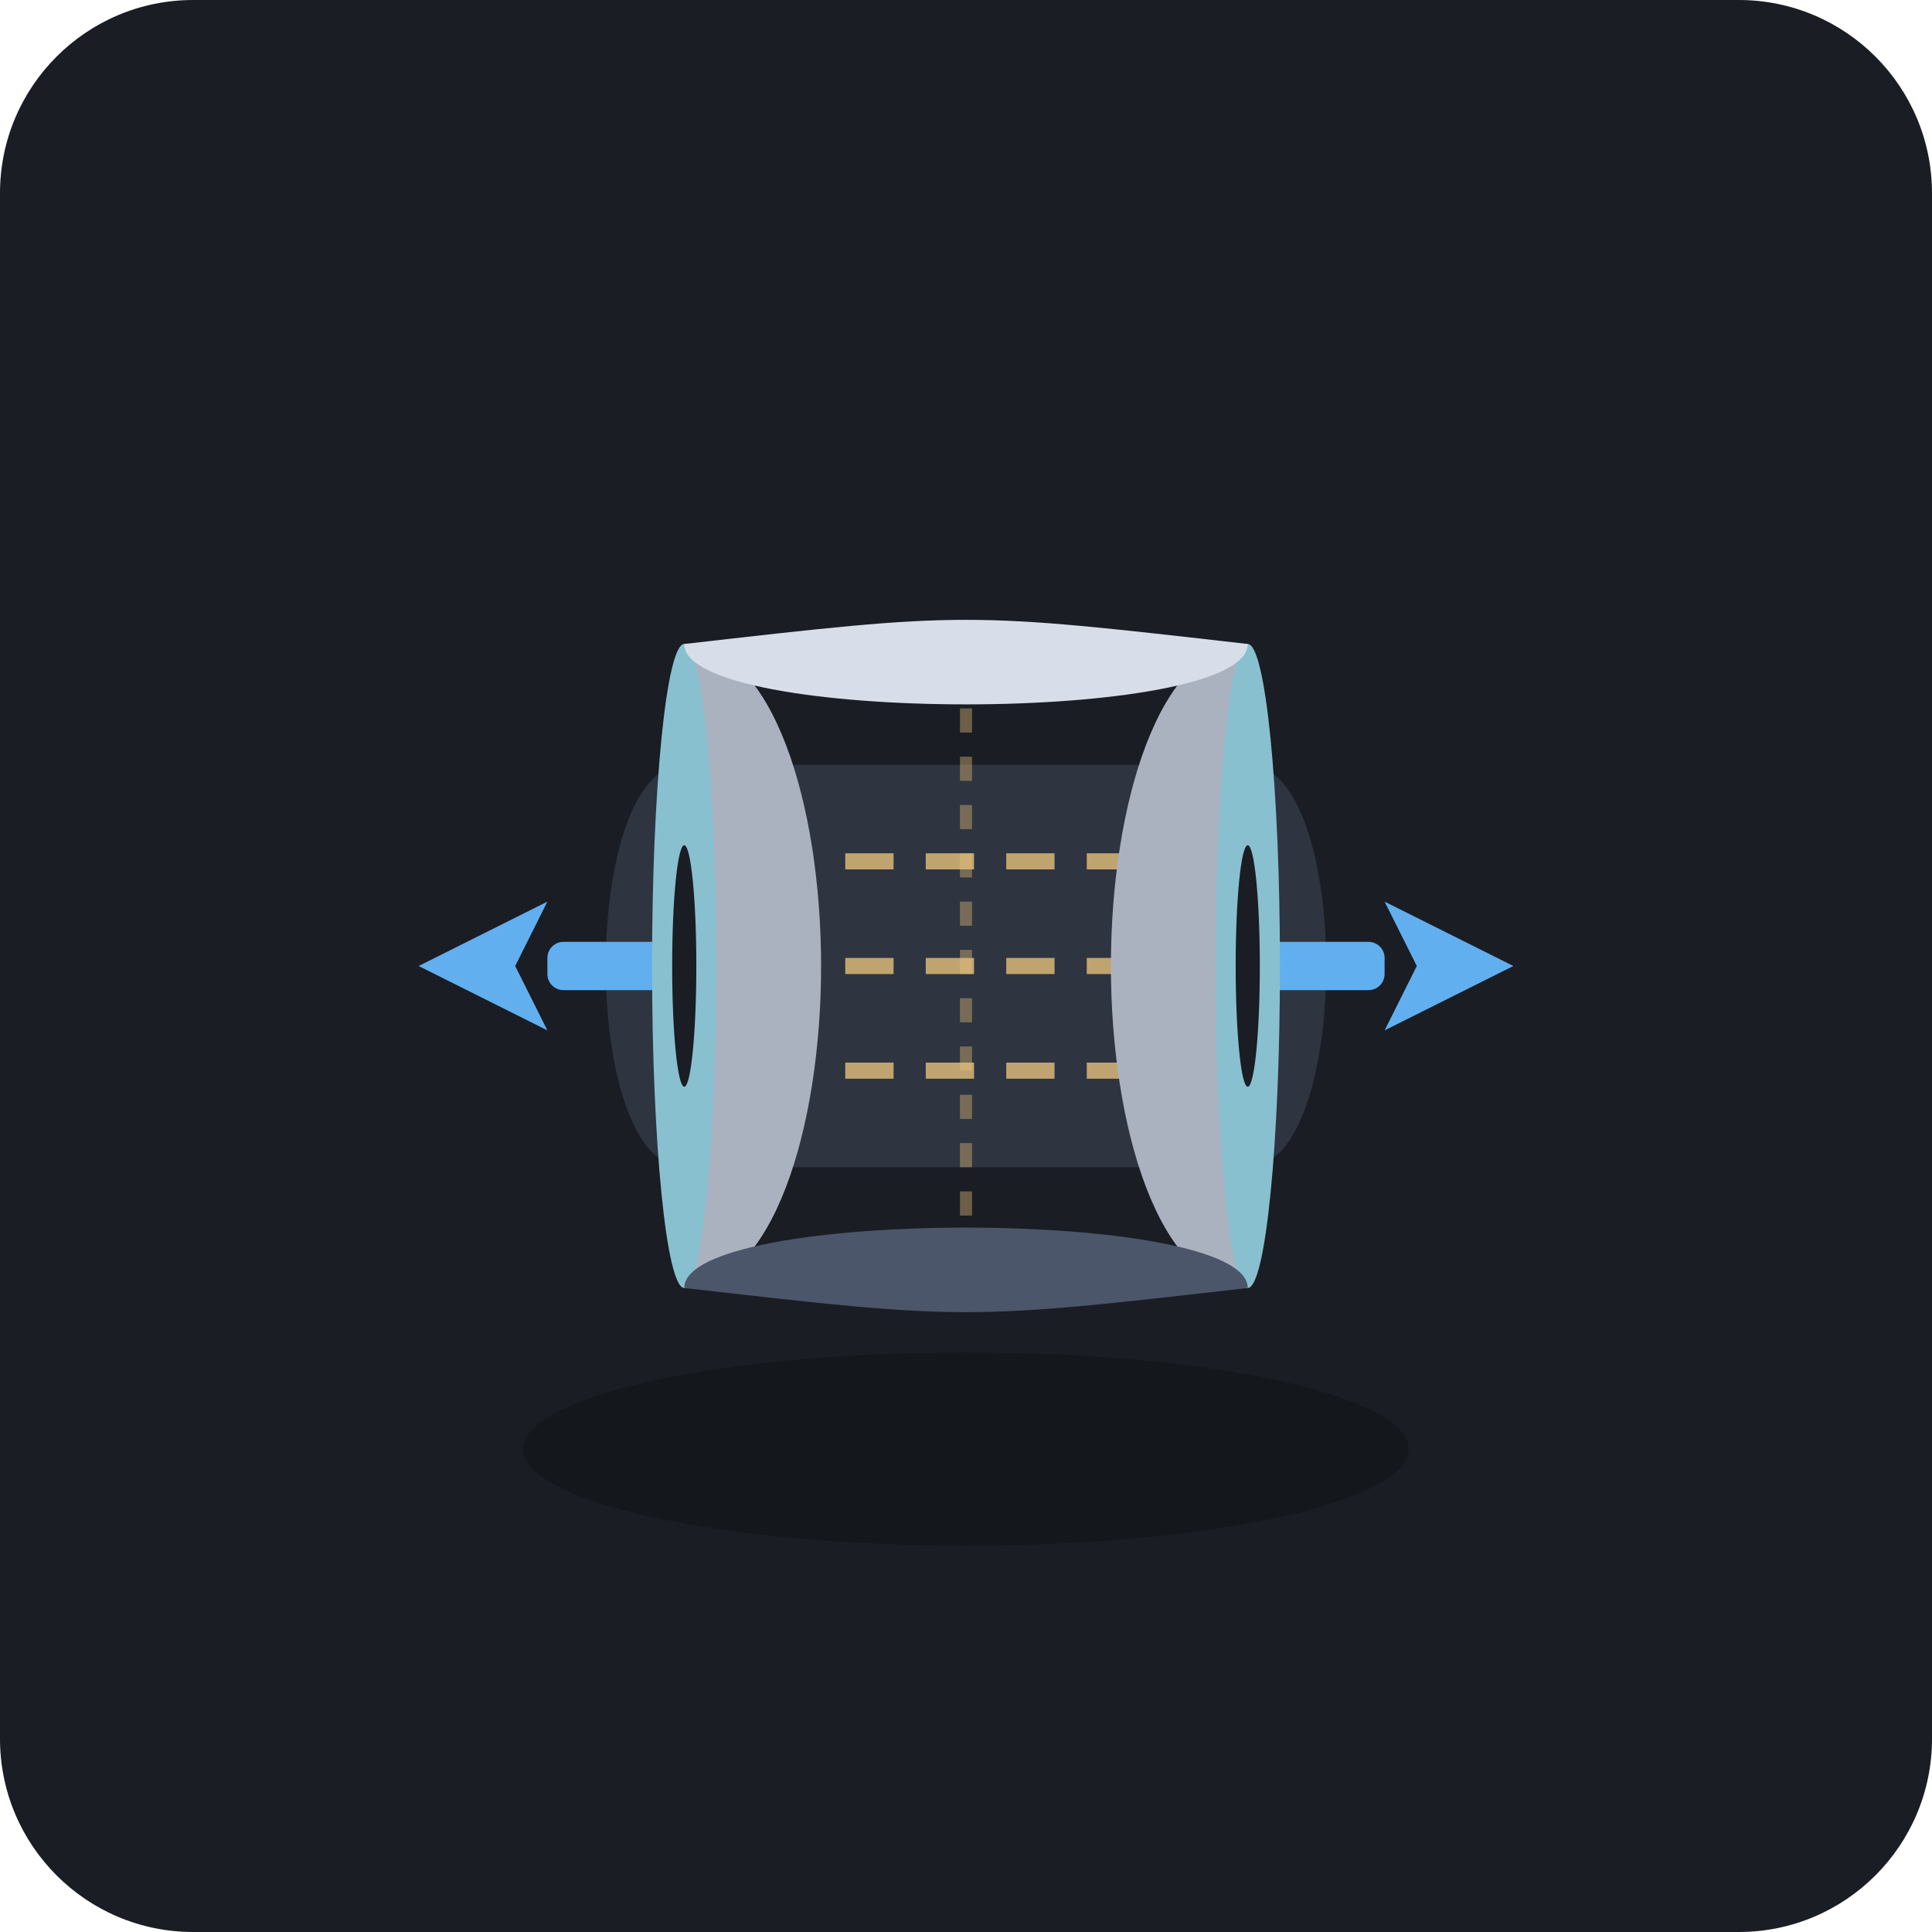
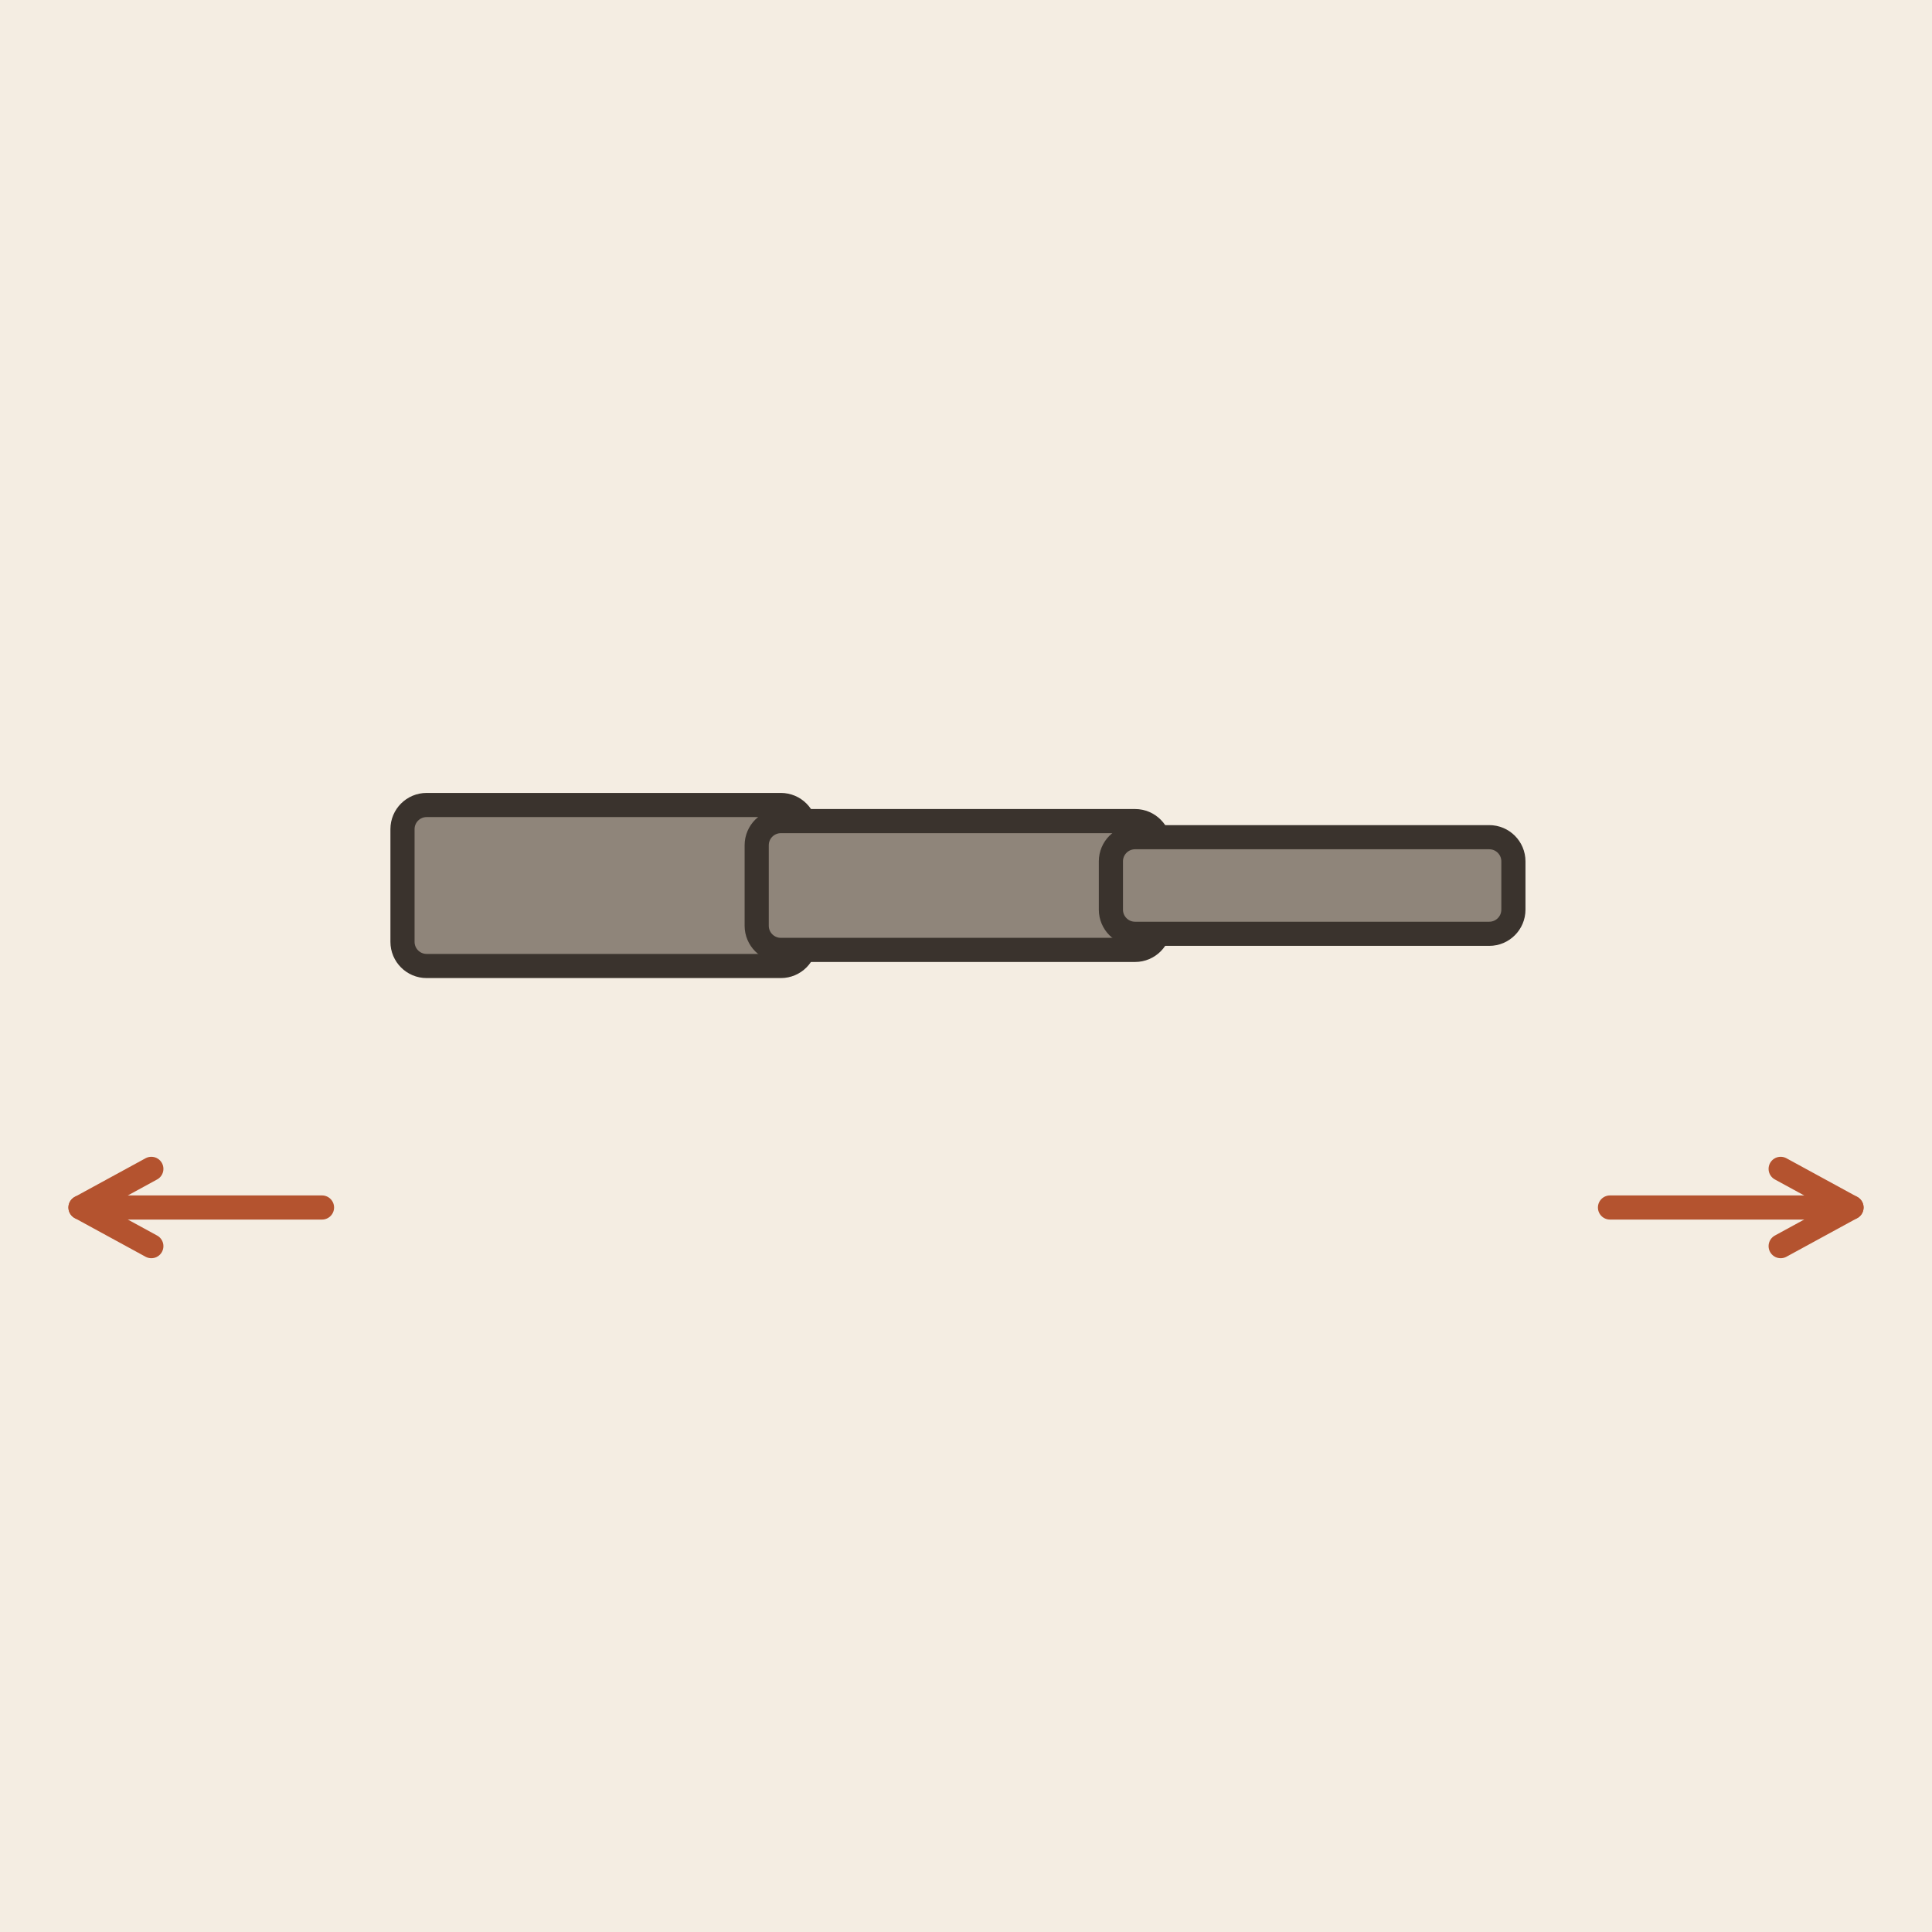
- <svg xmlns="http://www.w3.org/2000/svg" width="240" height="240" viewBox="0 0 240 240">
-   <rect width="240" height="240" rx="24" fill="#1A1D24" />
-   <g transform="translate(0, 0)">
-     <ellipse cx="120" cy="180" rx="55" ry="12" fill="#111318" opacity="0.6" />
-     <path d="M 85,95 L 155,95 C 168,95 168,145 155,145 L 85,145 C 72,145 72,95 85,95 Z" fill="#2E3440" />
-     <g stroke="#E5C07B" stroke-width="2" stroke-dasharray="6,4" opacity="0.8" fill="none">
-       <path d="M 85,107 L 155,107" />
-       <path d="M 85,120 L 155,120" />
-       <path d="M 85,133 L 155,133" />
-     </g>
-     <g fill="#61AFEF">
-       <path d="M 52,120 L 68,112 L 64,120 L 68,128 Z" />
-       <rect x="68" y="117" width="16" height="6" rx="2" />
-       <path d="M 188,120 L 172,112 L 176,120 L 172,128 Z" />
-       <rect x="156" y="117" width="16" height="6" rx="2" />
-     </g>
-     <g>
-       <path d="M 85,80 L 85,160 C 96,160 102,140 102,120 C 102,100 96,80 85,80 Z" fill="#ABB2BF" />
-       <ellipse cx="85" cy="120" rx="4" ry="40" fill="#88C0D0" />
-       <ellipse cx="85" cy="120" rx="1.5" ry="15" fill="#1A1D24" />
-     </g>
-     <g>
-       <path d="M 155,80 L 155,160 C 144,160 138,140 138,120 C 138,100 144,80 155,80 Z" fill="#ABB2BF" />
-       <ellipse cx="155" cy="120" rx="4" ry="40" fill="#88C0D0" />
-       <ellipse cx="155" cy="120" rx="1.5" ry="15" fill="#1A1D24" />
-     </g>
-     <path d="M 85,80 C 120,76 120,76 155,80 C 155,90 85,90 85,80 Z" fill="#D8DEE9" />
-     <path d="M 85,160 C 120,164 120,164 155,160 C 155,150 85,150 85,160 Z" fill="#4C566A" />
-     <line x1="120" y1="88" x2="120" y2="152" stroke="#E5C07B" stroke-width="1.5" stroke-dasharray="3,3" opacity="0.4" />
+ <svg xmlns="http://www.w3.org/2000/svg" viewBox="0 0 240 240" data-style="editorial">
+   <rect width="240" height="240" fill="#F4EDE2" />
+   <g transform="translate(120 110)">
+     <rect x="-70" y="-10" width="50" height="20" rx="3" fill="#8F857A" stroke="#3A332D" stroke-width="3" stroke-linecap="round" stroke-linejoin="round" />
+     <rect x="-26" y="-8" width="50" height="16" rx="3" fill="#8F857A" stroke="#3A332D" stroke-width="3" stroke-linecap="round" stroke-linejoin="round" />
+     <rect x="18" y="-6" width="50" height="12" rx="3" fill="#8F857A" stroke="#3A332D" stroke-width="3" stroke-linecap="round" stroke-linejoin="round" />
  </g>
+   <path d="M40 150L10 150" stroke="#B4532F" stroke-width="3" stroke-linecap="round" fill="none" />
+   <path d="M18.8 145.2L10 150L18.8 154.8" fill="none" stroke="#B4532F" stroke-width="3" stroke-linecap="round" stroke-linejoin="round" />
+   <path d="M200 150L230 150" stroke="#B4532F" stroke-width="3" stroke-linecap="round" fill="none" />
+   <path d="M221.2 154.8L230 150L221.2 145.2" fill="none" stroke="#B4532F" stroke-width="3" stroke-linecap="round" stroke-linejoin="round" />
</svg>
